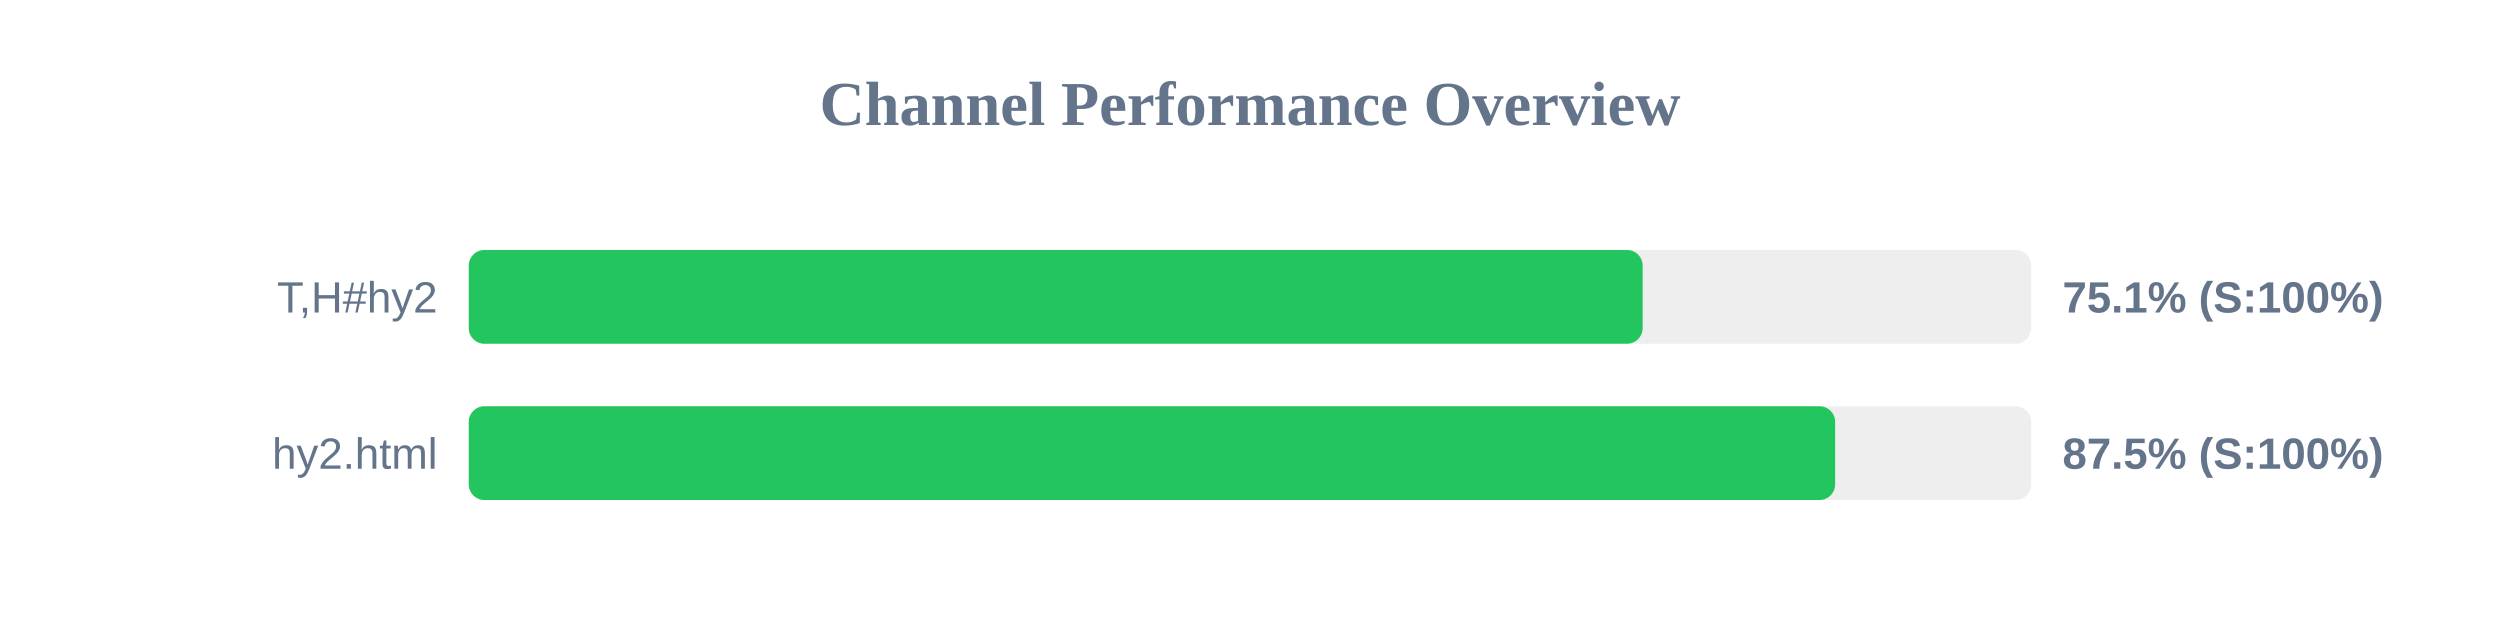
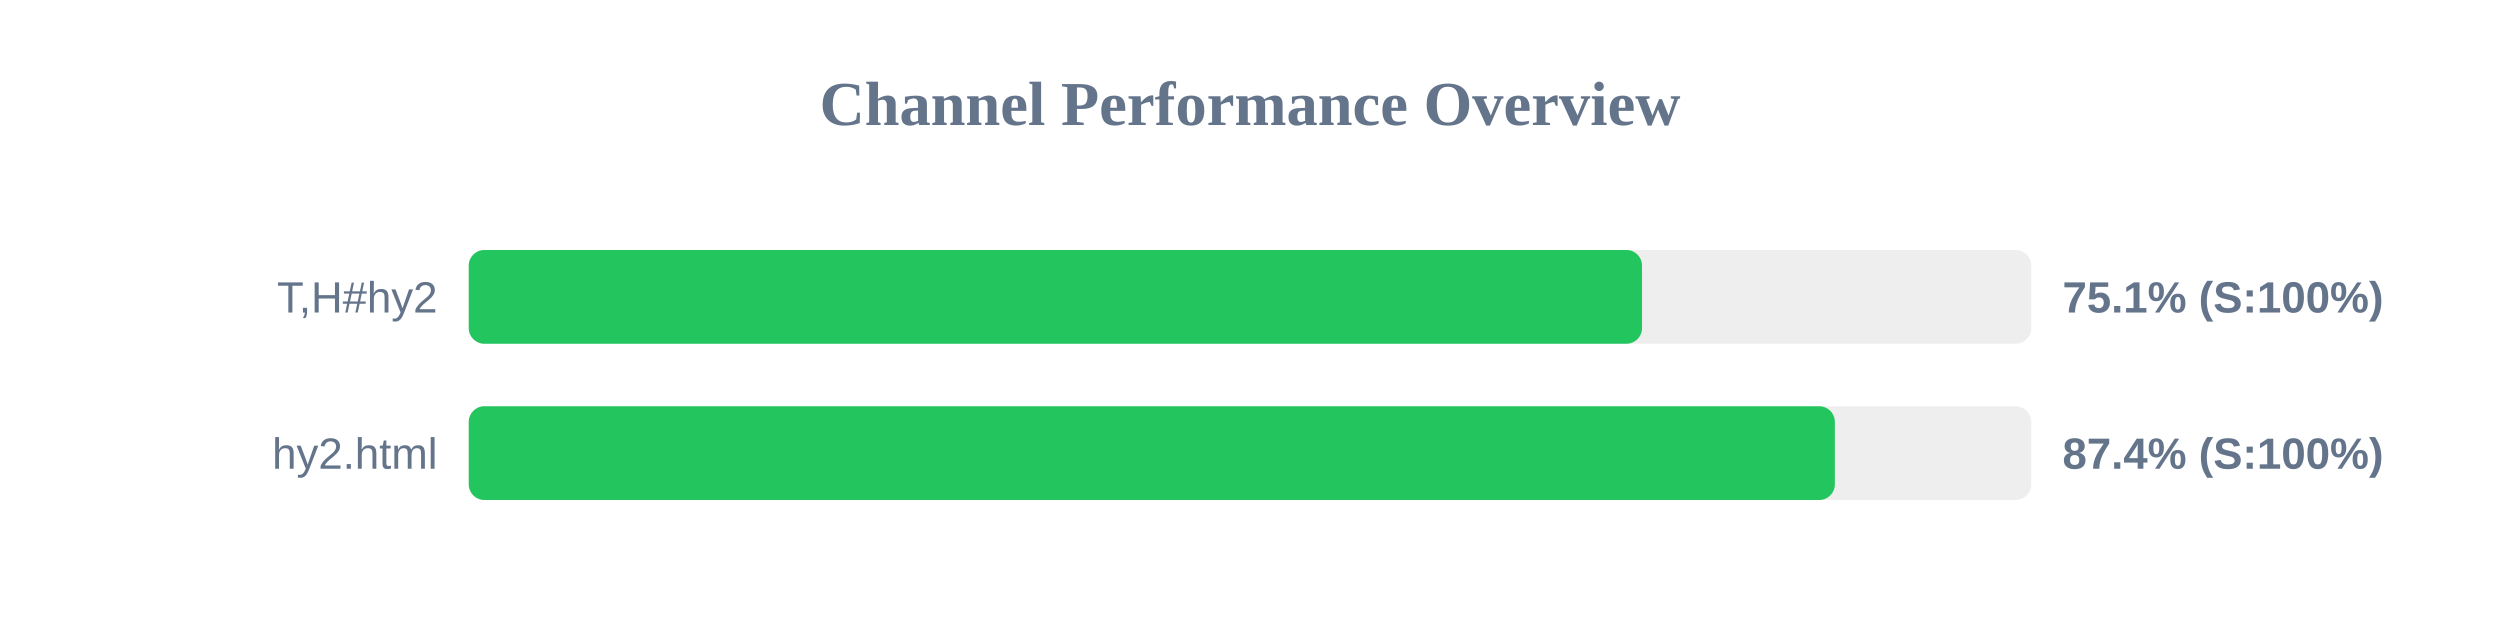
<svg xmlns="http://www.w3.org/2000/svg" width="800" height="200" version="1.1">
  <style>
        .row { font: 14px Arial; fill: #64748b; }
        .score { font: bold 14px Arial; fill: #64748b; }
    </style>
  <text x="400" y="40" text-anchor="middle" font-size="20px" font-weight="bold" fill="#64748b">Channel Performance Overview</text>
  <rect x="150" y="80" width="500" height="30" fill="#eee" rx="5" />
-   <rect x="150" y="80" width="375.65" height="30" fill="#22c55e" rx="5" />
+   <rect x="150" y="80" width="375.45" height="30" fill="#22c55e" rx="5" />
  <text x="140" y="100" text-anchor="end" class="row">T,H#hy2</text>
  <text x="660" y="100" text-anchor="start" class="score">75.1% (S:100%)</text>
  <rect x="150" y="130" width="500" height="30" fill="#eee" rx="5" />
-   <rect x="150" y="130" width="437.25" height="30" fill="#22c55e" rx="5" />
+   <rect x="150" y="130" width="437.15" height="30" fill="#22c55e" rx="5" />
  <text x="140" y="150" text-anchor="end" class="row">hy2.html</text>
-   <text x="660" y="150" text-anchor="start" class="score">87.5% (S:100%)</text>
+   <text x="660" y="150" text-anchor="start" class="score">87.4% (S:100%)</text>
</svg>
